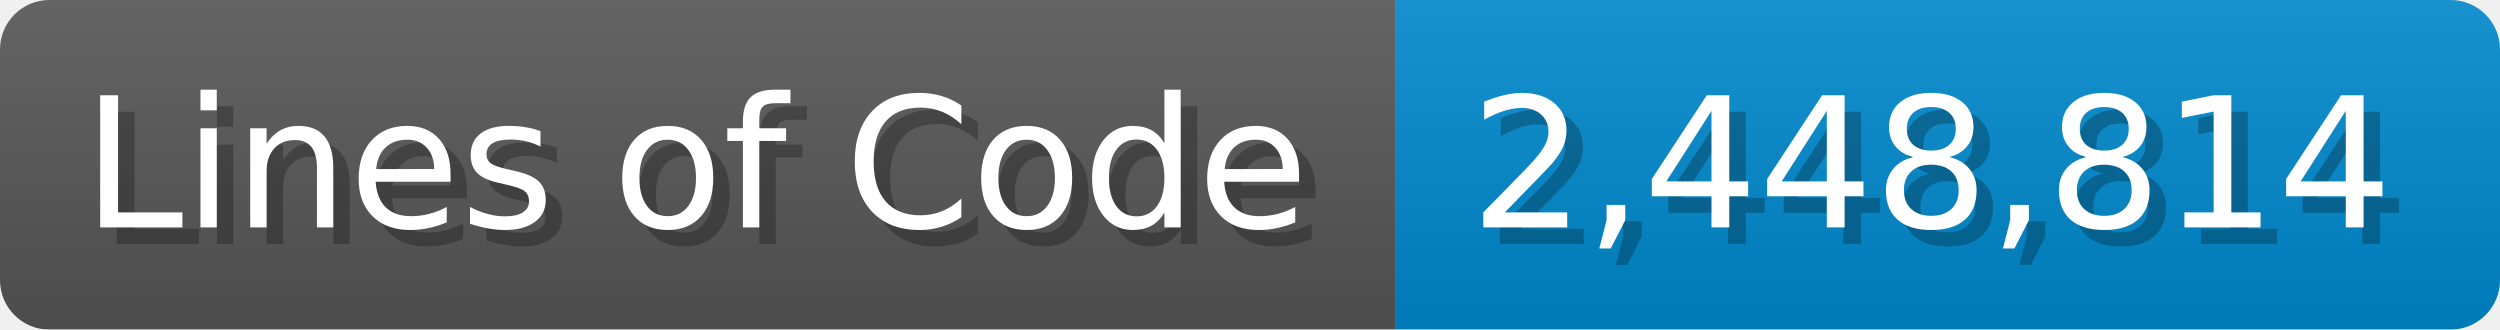
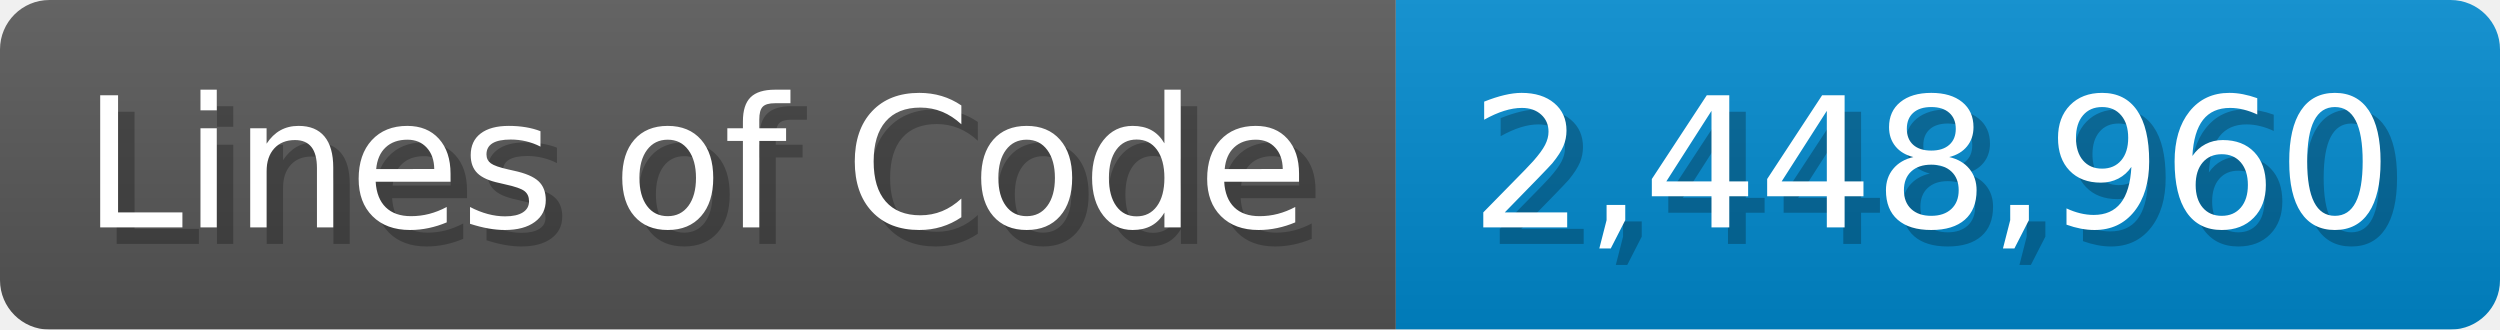
<svg xmlns="http://www.w3.org/2000/svg" width="151.7" height="20" viewBox="0 0 1517 200">
  <linearGradient id="a" x2="0" y2="100%">
    <stop offset="0" stop-opacity=".1" stop-color="#EEE" />
    <stop offset="1" stop-opacity=".1" />
  </linearGradient>
  <mask id="m">
    <rect width="1517" height="200" rx="30" fill="#FFF" />
  </mask>
  <g mask="url(#m)">
    <rect width="847" height="200" fill="#555" />
    <rect width="670" height="200" fill="#08C" x="847" />
    <rect width="1517" height="200" fill="url(#a)" />
  </g>
  <g fill="#fff" text-anchor="start" font-family="Verdana,DejaVu Sans,sans-serif" font-size="110">
    <text x="60" y="148" textLength="747" fill="#000" opacity="0.25">Lines of Code</text>
    <text x="50" y="138" textLength="747">Lines of Code</text>
-     <text x="902" y="148" textLength="570" fill="#000" opacity="0.25">2,448,814</text>
-     <text x="892" y="138" textLength="570">2,448,814</text>
+     <text x="902" y="148" textLength="570" fill="#000" opacity="0.25">2,448,960</text>
+     <text x="892" y="138" textLength="570">2,448,960</text>
  </g>
</svg>
